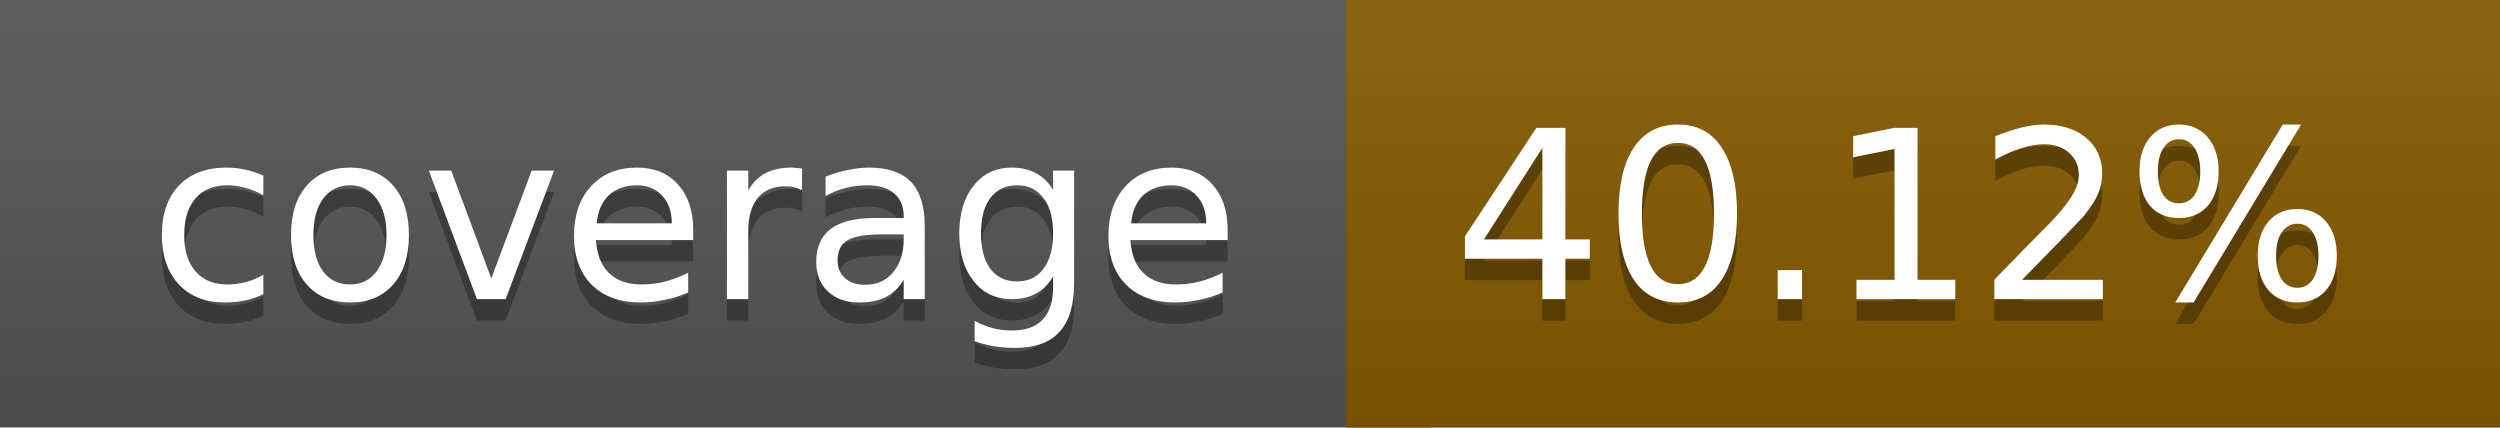
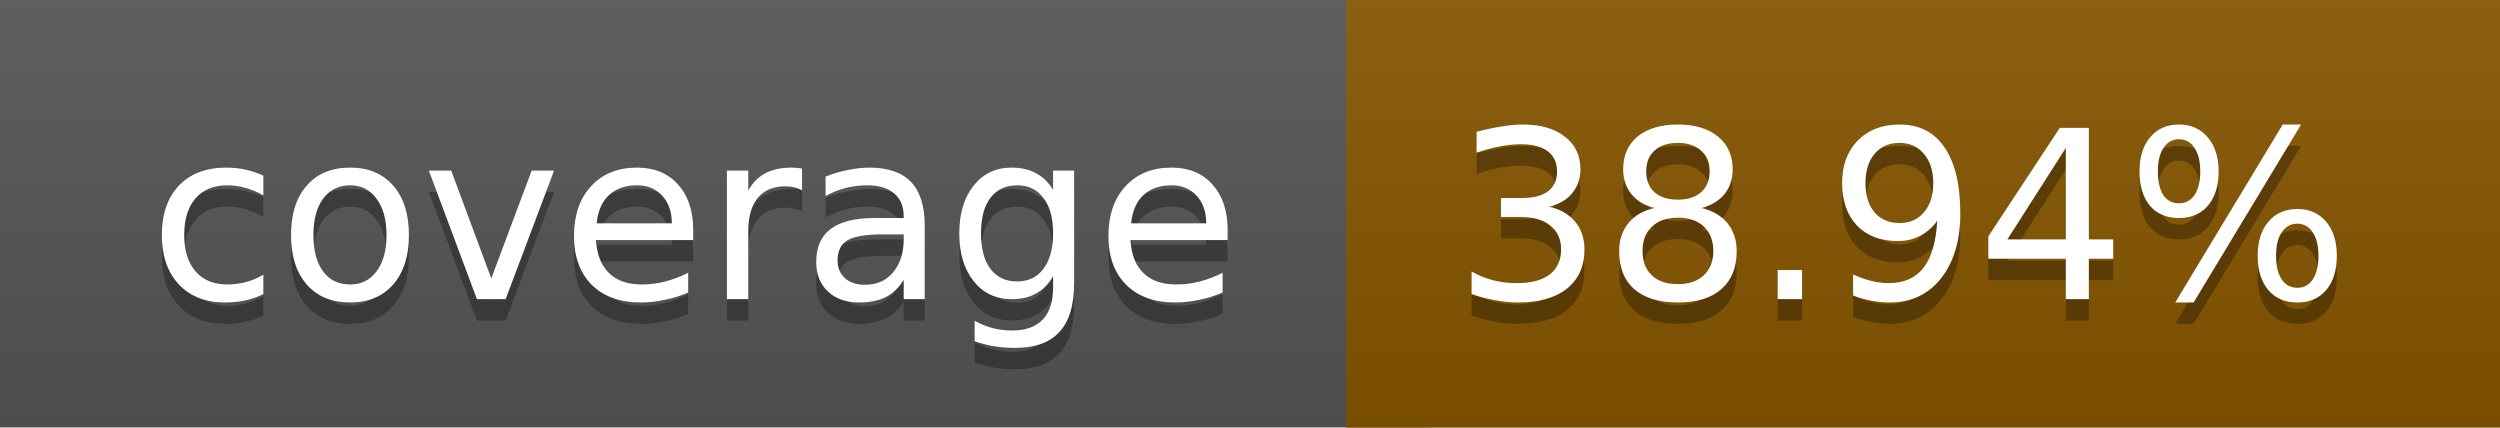
<svg xmlns="http://www.w3.org/2000/svg" width="117" height="20">
  <linearGradient id="a" x2="0" y2="100%">
    <stop offset="0" stop-color="#bbb" stop-opacity=".1" />
    <stop offset="1" stop-opacity=".1" />
  </linearGradient>
  <rect rx="0" width="117" height="20" fill="#555" />
-   <rect rx="0" x="63" width="54" height="20" fill="#845900" />
-   <path fill="#845900" d="M63 0h4v20h-4z" />
+   <rect rx="0" x="63" width="54" height="20" fill="#875600" />
+   <path fill="#875600" d="M63 0h4v20h-4z" />
  <rect rx="0" width="117" height="20" fill="url(#a)" />
  <g fill="#fff" text-anchor="middle" font-family="DejaVu Sans,Verdana,Geneva,sans-serif" font-size="11">
    <text x="32.5" y="15" fill="#010101" fill-opacity=".3">coverage</text>
    <text x="32.5" y="14">coverage</text>
-     <text x="89" y="15" fill="#010101" fill-opacity=".3">40.12%</text>
-     <text x="89" y="14">40.12%</text>
+     <text x="89" y="15" fill="#010101" fill-opacity=".3">38.94%</text>
+     <text x="89" y="14">38.94%</text>
  </g>
</svg>
